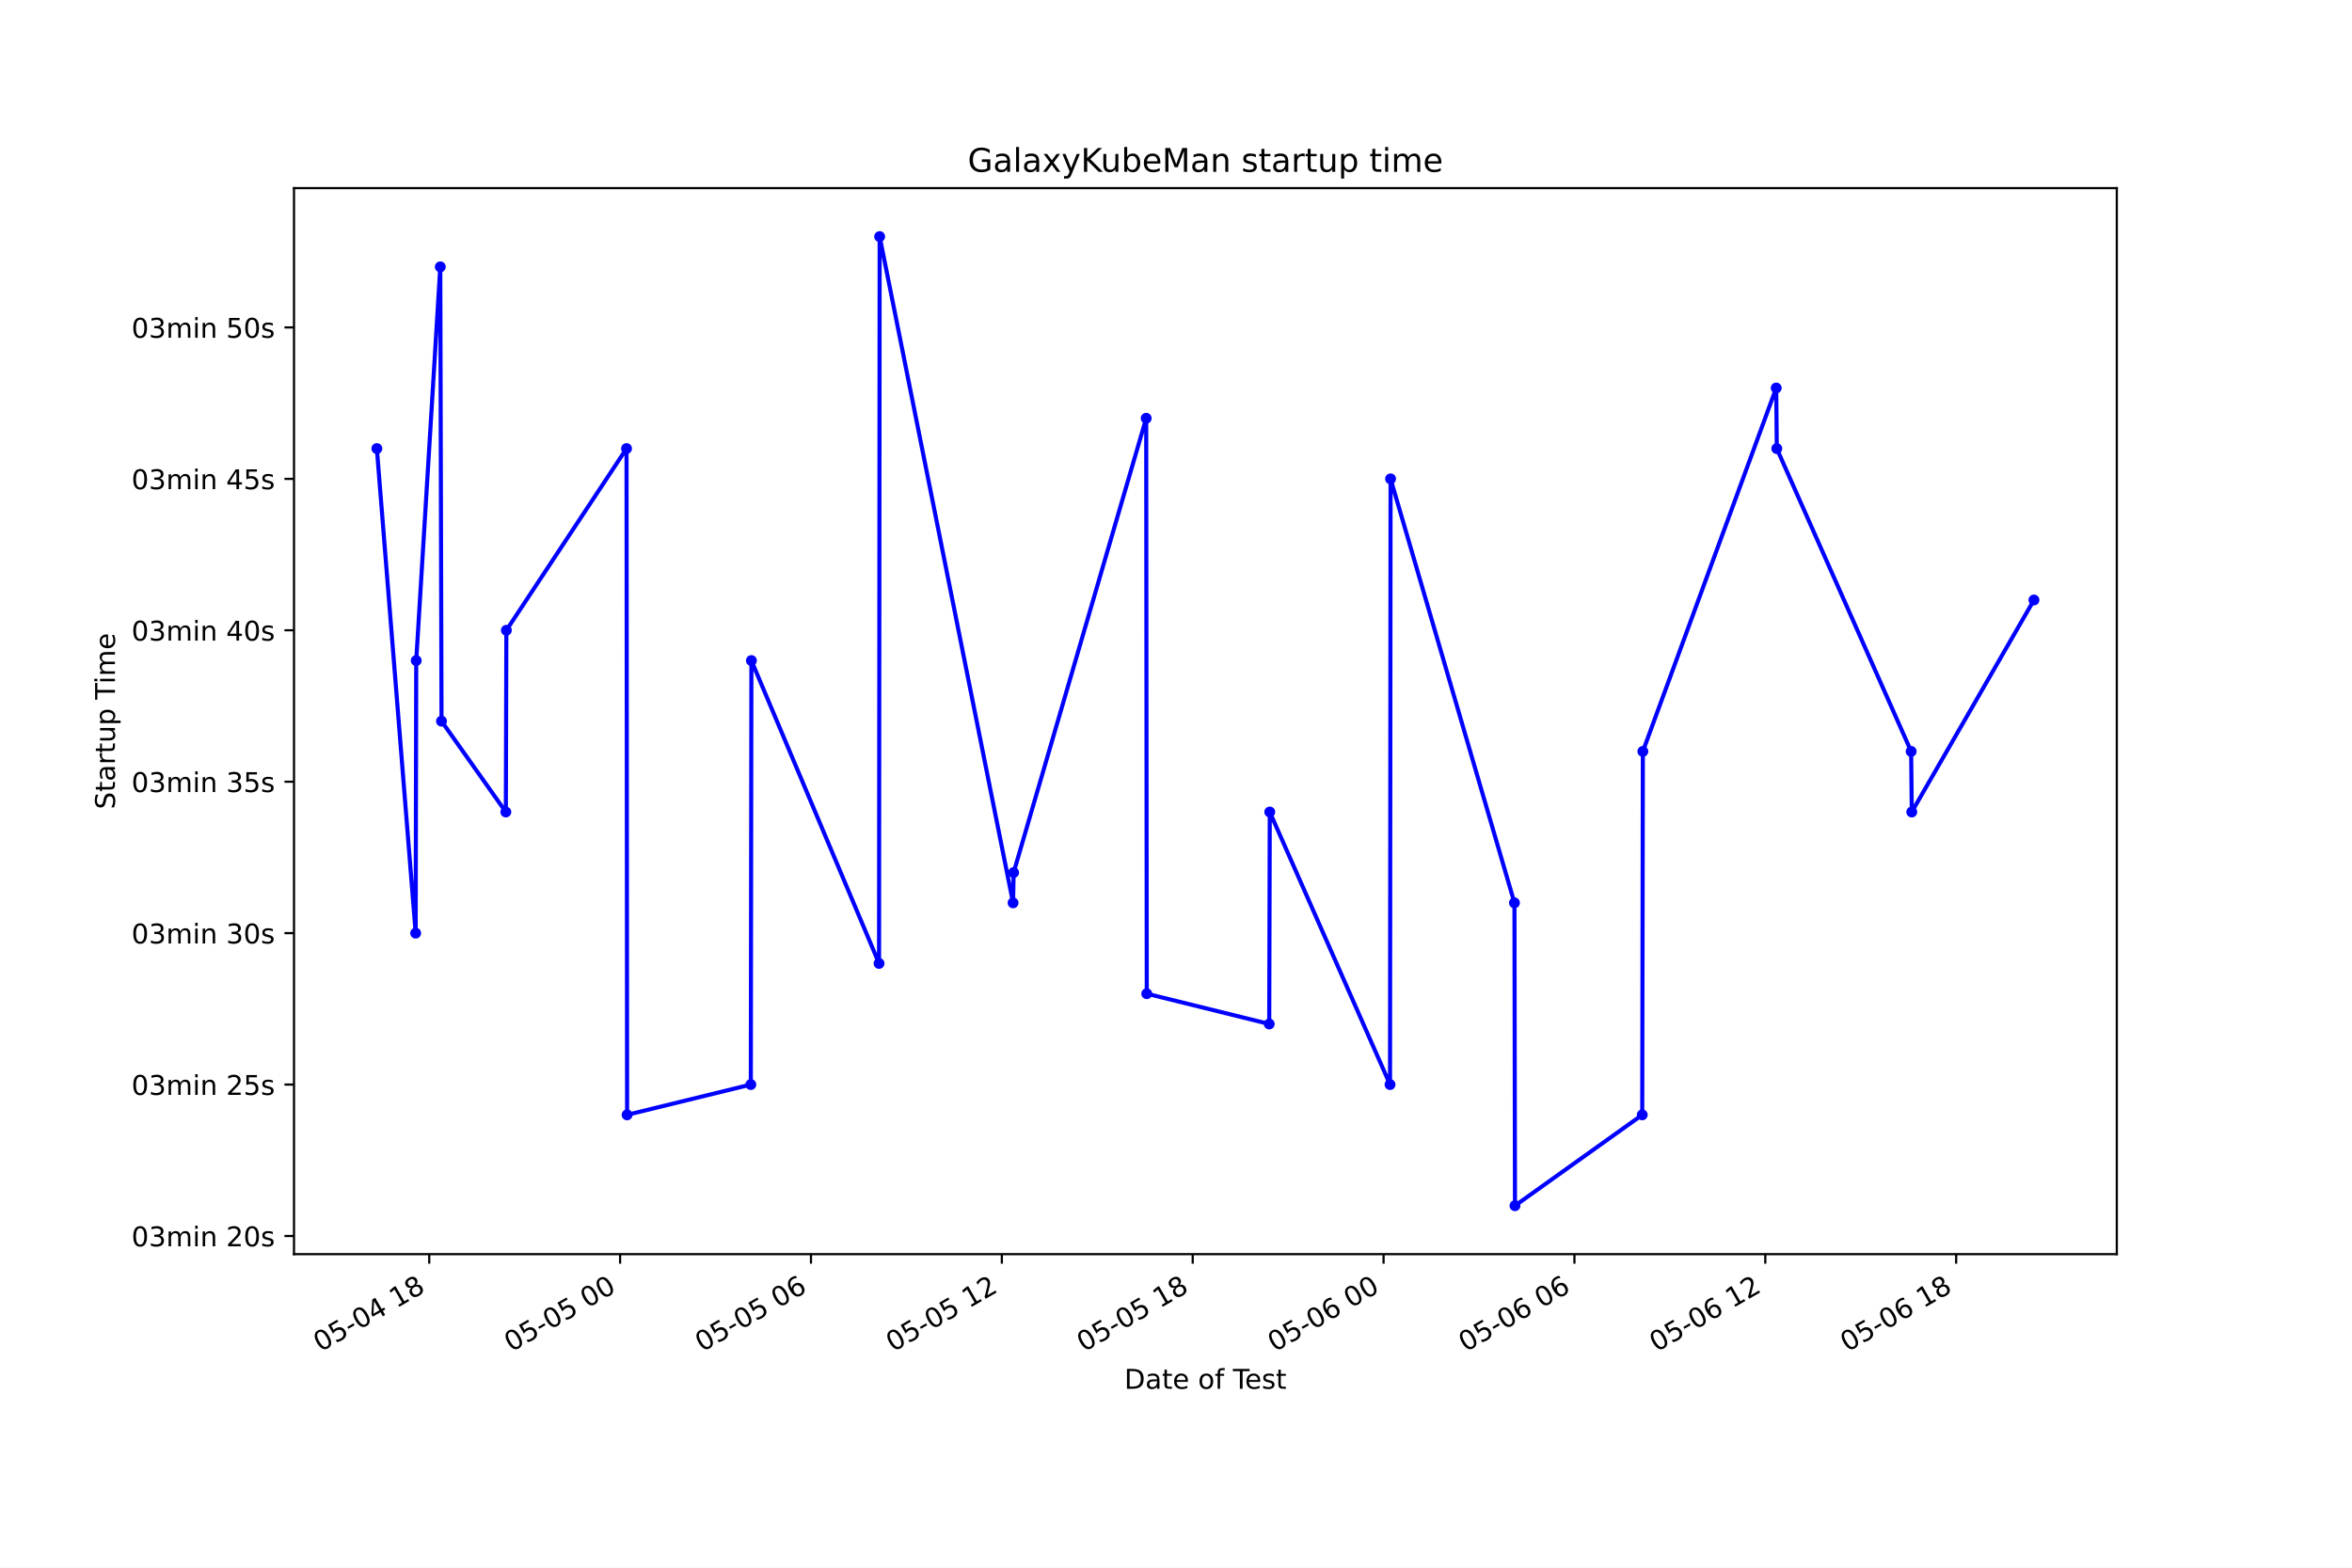
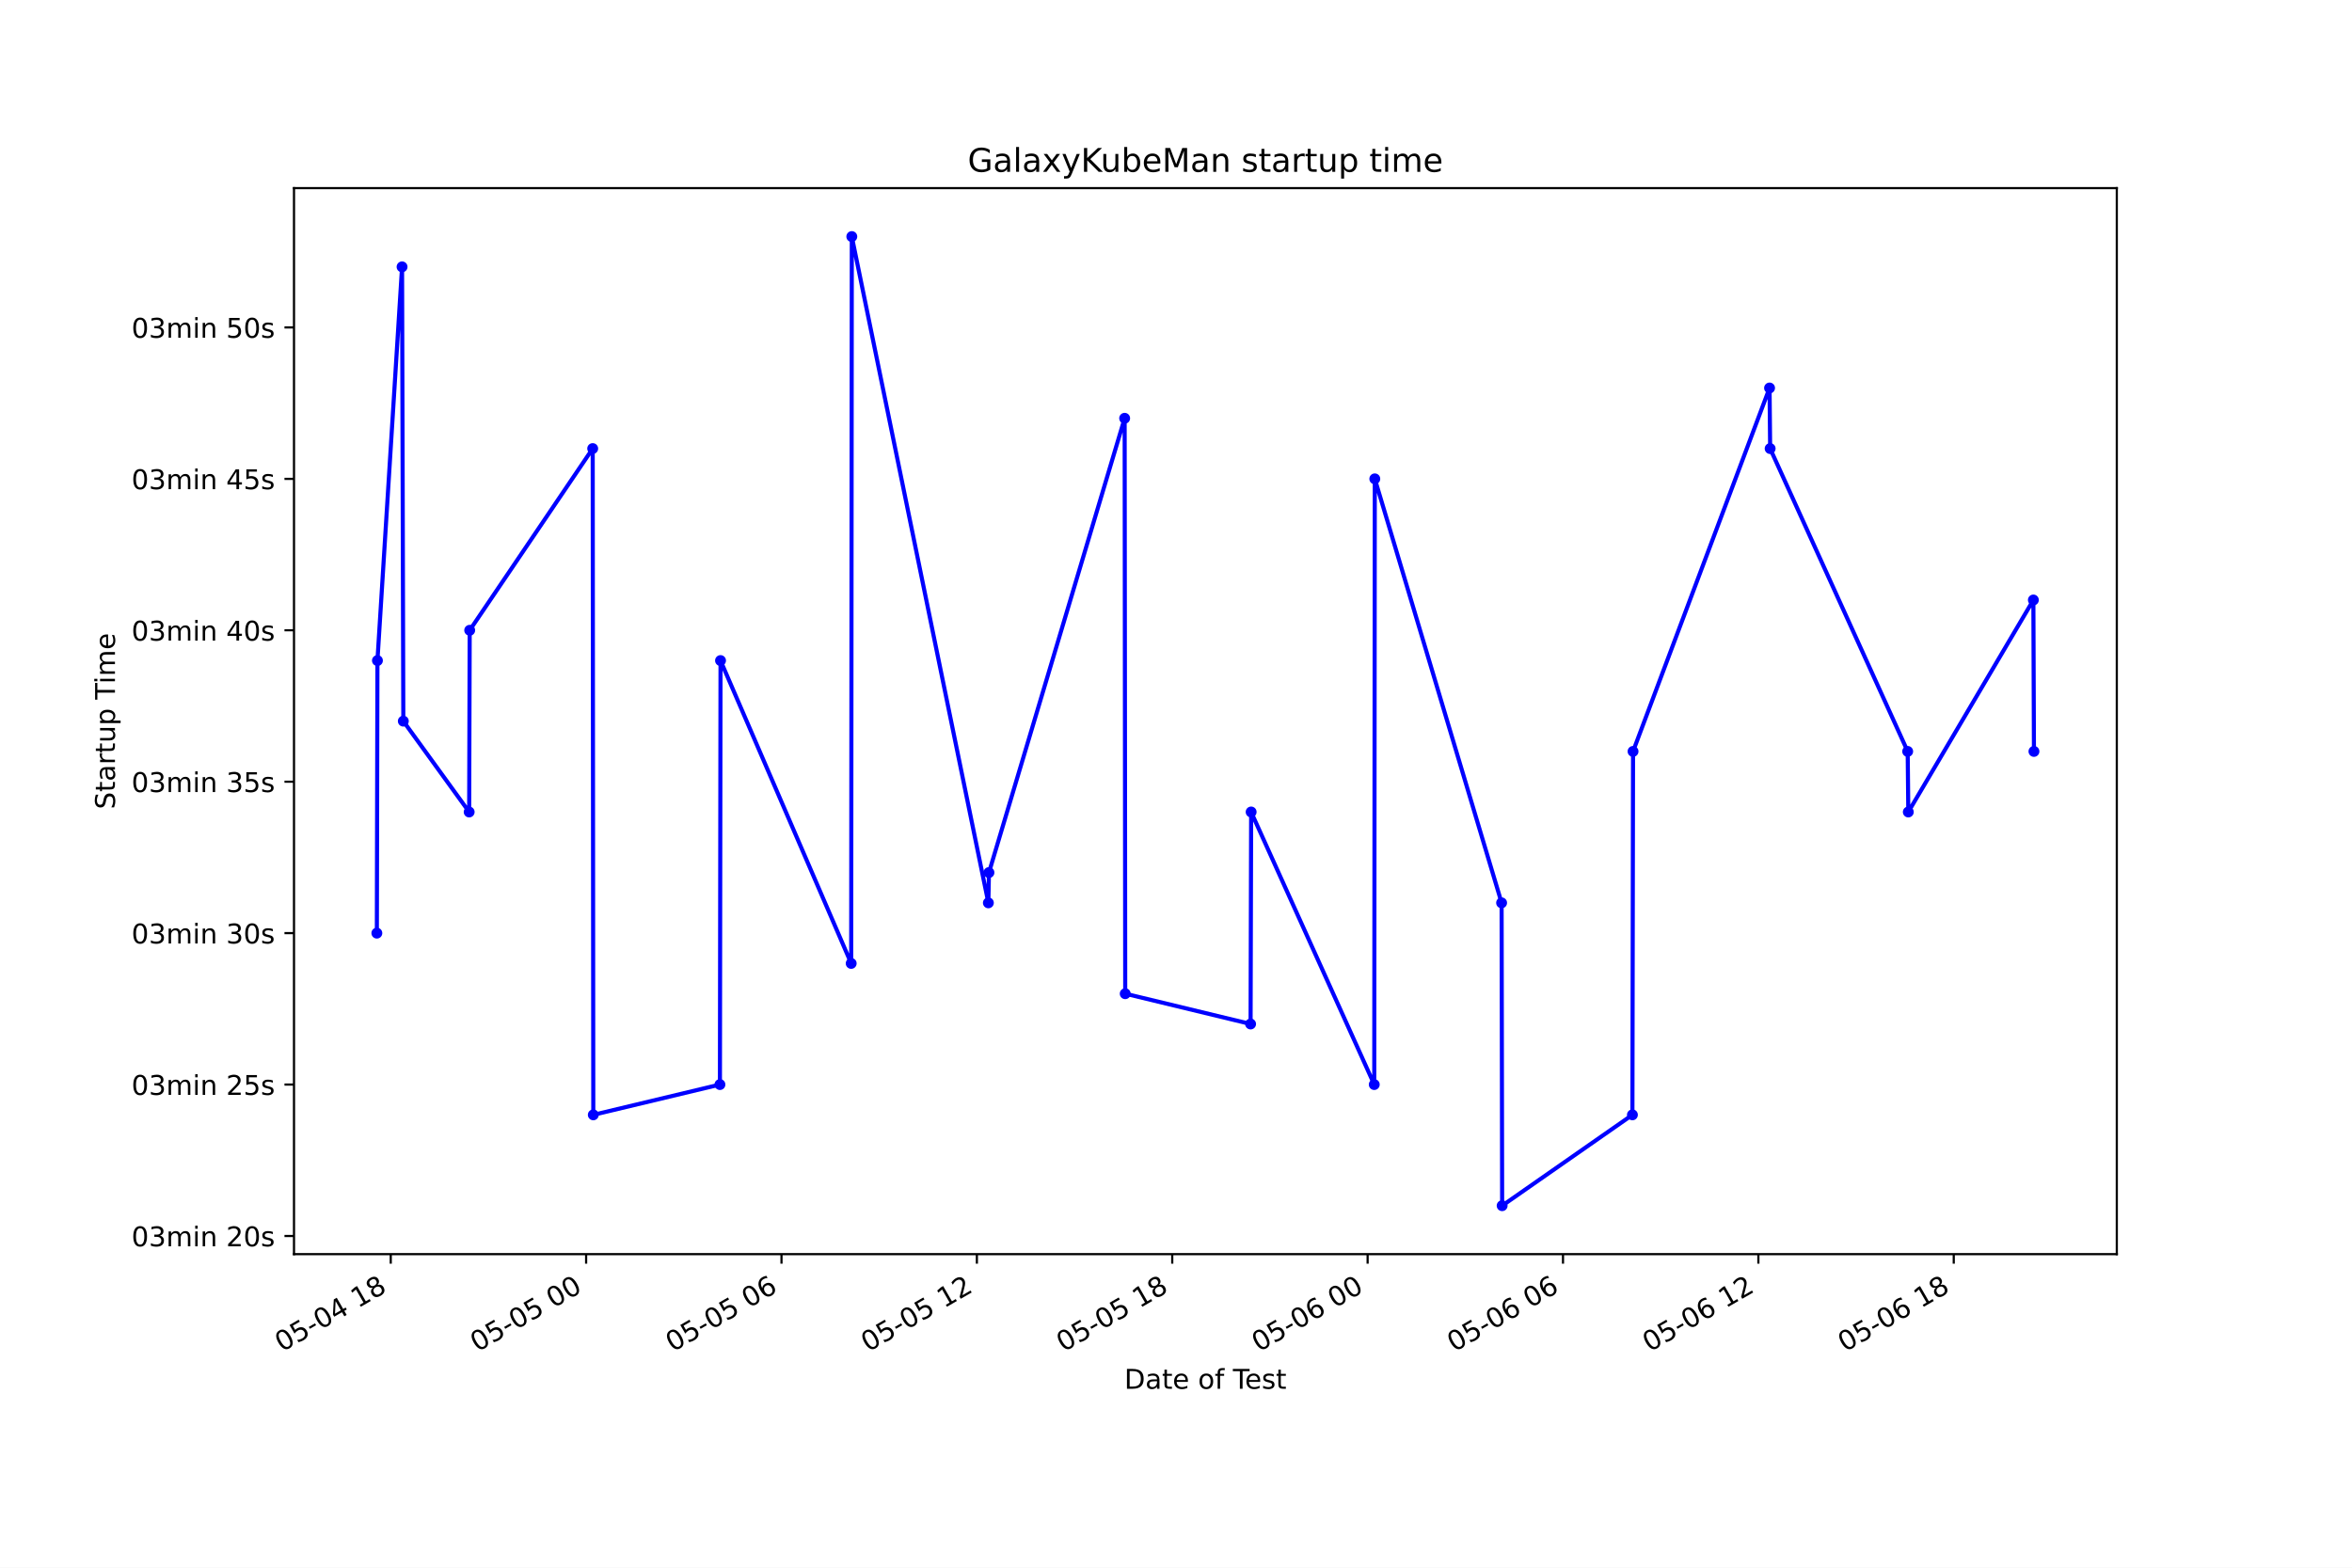
<svg xmlns="http://www.w3.org/2000/svg" xmlns:xlink="http://www.w3.org/1999/xlink" height="576pt" version="1.1" viewBox="0 0 864 576" width="864pt">
  <defs>
    <style type="text/css">*{stroke-linecap:butt;stroke-linejoin:round;}</style>
  </defs>
  <g id="figure_1">
    <g id="patch_1">
      <path d="M 0 576  L 864 576  L 864 0  L 0 0  z " style="fill:#ffffff;" />
    </g>
    <g id="axes_1">
      <g id="patch_2">
        <path d="M 108 460.8  L 777.6 460.8  L 777.6 69.12  L 108 69.12  z " style="fill:#ffffff;" />
      </g>
      <g id="matplotlib.axis_1">
        <g id="xtick_1">
          <g id="line2d_1">
            <defs>
-               <path d="M 0 0  L 0 3.5  " id="m83f33ffd95" style="stroke:#000000;stroke-width:0.8;" />
+               <path d="M 0 0  L 0 3.5  " id="m114a73ba27" style="stroke:#000000;stroke-width:0.8;" />
            </defs>
            <g>
-               <use style="stroke:#000000;stroke-width:0.8;" x="157.679" xlink:href="#m83f33ffd95" y="460.8" />
+               <use style="stroke:#000000;stroke-width:0.8;" x="143.54" xlink:href="#m114a73ba27" y="460.8" />
            </g>
          </g>
          <g id="text_1">
-             <g transform="translate(117.7015 496.8609)rotate(-30)scale(0.1 -0.1)">
+             <g transform="translate(103.5629 496.8609)rotate(-30)scale(0.1 -0.1)">
              <defs>
                <path d="M 2034 4250  Q 1547 4250 1301 3770  Q 1056 3291 1056 2328  Q 1056 1369 1301 889  Q 1547 409 2034 409  Q 2525 409 2770 889  Q 3016 1369 3016 2328  Q 3016 3291 2770 3770  Q 2525 4250 2034 4250  z M 2034 4750  Q 2819 4750 3233 4129  Q 3647 3509 3647 2328  Q 3647 1150 3233 529  Q 2819 -91 2034 -91  Q 1250 -91 836 529  Q 422 1150 422 2328  Q 422 3509 836 4129  Q 1250 4750 2034 4750  z " id="DejaVuSans-30" transform="scale(0.015625)" />
                <path d="M 691 4666  L 3169 4666  L 3169 4134  L 1269 4134  L 1269 2991  Q 1406 3038 1543 3061  Q 1681 3084 1819 3084  Q 2600 3084 3056 2656  Q 3513 2228 3513 1497  Q 3513 744 3044 326  Q 2575 -91 1722 -91  Q 1428 -91 1123 -41  Q 819 9 494 109  L 494 744  Q 775 591 1075 516  Q 1375 441 1709 441  Q 2250 441 2565 725  Q 2881 1009 2881 1497  Q 2881 1984 2565 2268  Q 2250 2553 1709 2553  Q 1456 2553 1204 2497  Q 953 2441 691 2322  L 691 4666  z " id="DejaVuSans-35" transform="scale(0.015625)" />
                <path d="M 313 2009  L 1997 2009  L 1997 1497  L 313 1497  L 313 2009  z " id="DejaVuSans-2d" transform="scale(0.015625)" />
                <path d="M 2419 4116  L 825 1625  L 2419 1625  L 2419 4116  z M 2253 4666  L 3047 4666  L 3047 1625  L 3713 1625  L 3713 1100  L 3047 1100  L 3047 0  L 2419 0  L 2419 1100  L 313 1100  L 313 1709  L 2253 4666  z " id="DejaVuSans-34" transform="scale(0.015625)" />
                <path id="DejaVuSans-20" transform="scale(0.015625)" />
                <path d="M 794 531  L 1825 531  L 1825 4091  L 703 3866  L 703 4441  L 1819 4666  L 2450 4666  L 2450 531  L 3481 531  L 3481 0  L 794 0  L 794 531  z " id="DejaVuSans-31" transform="scale(0.015625)" />
                <path d="M 2034 2216  Q 1584 2216 1326 1975  Q 1069 1734 1069 1313  Q 1069 891 1326 650  Q 1584 409 2034 409  Q 2484 409 2743 651  Q 3003 894 3003 1313  Q 3003 1734 2745 1975  Q 2488 2216 2034 2216  z M 1403 2484  Q 997 2584 770 2862  Q 544 3141 544 3541  Q 544 4100 942 4425  Q 1341 4750 2034 4750  Q 2731 4750 3128 4425  Q 3525 4100 3525 3541  Q 3525 3141 3298 2862  Q 3072 2584 2669 2484  Q 3125 2378 3379 2068  Q 3634 1759 3634 1313  Q 3634 634 3220 271  Q 2806 -91 2034 -91  Q 1263 -91 848 271  Q 434 634 434 1313  Q 434 1759 690 2068  Q 947 2378 1403 2484  z M 1172 3481  Q 1172 3119 1398 2916  Q 1625 2713 2034 2713  Q 2441 2713 2670 2916  Q 2900 3119 2900 3481  Q 2900 3844 2670 4047  Q 2441 4250 2034 4250  Q 1625 4250 1398 4047  Q 1172 3844 1172 3481  z " id="DejaVuSans-38" transform="scale(0.015625)" />
              </defs>
              <use xlink:href="#DejaVuSans-30" />
              <use x="63.623" xlink:href="#DejaVuSans-35" />
              <use x="127.246" xlink:href="#DejaVuSans-2d" />
              <use x="163.33" xlink:href="#DejaVuSans-30" />
              <use x="226.953" xlink:href="#DejaVuSans-34" />
              <use x="290.576" xlink:href="#DejaVuSans-20" />
              <use x="322.363" xlink:href="#DejaVuSans-31" />
              <use x="385.986" xlink:href="#DejaVuSans-38" />
            </g>
          </g>
        </g>
        <g id="xtick_2">
          <g id="line2d_2">
            <g>
-               <use style="stroke:#000000;stroke-width:0.8;" x="227.792" xlink:href="#m83f33ffd95" y="460.8" />
+               <use style="stroke:#000000;stroke-width:0.8;" x="215.311" xlink:href="#m114a73ba27" y="460.8" />
            </g>
          </g>
          <g id="text_2">
-             <g transform="translate(187.8153 496.8609)rotate(-30)scale(0.1 -0.1)">
+             <g transform="translate(175.3334 496.8609)rotate(-30)scale(0.1 -0.1)">
              <use xlink:href="#DejaVuSans-30" />
              <use x="63.623" xlink:href="#DejaVuSans-35" />
              <use x="127.246" xlink:href="#DejaVuSans-2d" />
              <use x="163.33" xlink:href="#DejaVuSans-30" />
              <use x="226.953" xlink:href="#DejaVuSans-35" />
              <use x="290.576" xlink:href="#DejaVuSans-20" />
              <use x="322.363" xlink:href="#DejaVuSans-30" />
              <use x="385.986" xlink:href="#DejaVuSans-30" />
            </g>
          </g>
        </g>
        <g id="xtick_3">
          <g id="line2d_3">
            <g>
-               <use style="stroke:#000000;stroke-width:0.8;" x="297.906" xlink:href="#m83f33ffd95" y="460.8" />
+               <use style="stroke:#000000;stroke-width:0.8;" x="287.081" xlink:href="#m114a73ba27" y="460.8" />
            </g>
          </g>
          <g id="text_3">
-             <g transform="translate(257.9291 496.8609)rotate(-30)scale(0.1 -0.1)">
+             <g transform="translate(247.104 496.8609)rotate(-30)scale(0.1 -0.1)">
              <defs>
                <path d="M 2113 2584  Q 1688 2584 1439 2293  Q 1191 2003 1191 1497  Q 1191 994 1439 701  Q 1688 409 2113 409  Q 2538 409 2786 701  Q 3034 994 3034 1497  Q 3034 2003 2786 2293  Q 2538 2584 2113 2584  z M 3366 4563  L 3366 3988  Q 3128 4100 2886 4159  Q 2644 4219 2406 4219  Q 1781 4219 1451 3797  Q 1122 3375 1075 2522  Q 1259 2794 1537 2939  Q 1816 3084 2150 3084  Q 2853 3084 3261 2657  Q 3669 2231 3669 1497  Q 3669 778 3244 343  Q 2819 -91 2113 -91  Q 1303 -91 875 529  Q 447 1150 447 2328  Q 447 3434 972 4092  Q 1497 4750 2381 4750  Q 2619 4750 2861 4703  Q 3103 4656 3366 4563  z " id="DejaVuSans-36" transform="scale(0.015625)" />
              </defs>
              <use xlink:href="#DejaVuSans-30" />
              <use x="63.623" xlink:href="#DejaVuSans-35" />
              <use x="127.246" xlink:href="#DejaVuSans-2d" />
              <use x="163.33" xlink:href="#DejaVuSans-30" />
              <use x="226.953" xlink:href="#DejaVuSans-35" />
              <use x="290.576" xlink:href="#DejaVuSans-20" />
              <use x="322.363" xlink:href="#DejaVuSans-30" />
              <use x="385.986" xlink:href="#DejaVuSans-36" />
            </g>
          </g>
        </g>
        <g id="xtick_4">
          <g id="line2d_4">
            <g>
-               <use style="stroke:#000000;stroke-width:0.8;" x="368.02" xlink:href="#m83f33ffd95" y="460.8" />
+               <use style="stroke:#000000;stroke-width:0.8;" x="358.852" xlink:href="#m114a73ba27" y="460.8" />
            </g>
          </g>
          <g id="text_4">
-             <g transform="translate(328.0429 496.8609)rotate(-30)scale(0.1 -0.1)">
+             <g transform="translate(318.8746 496.8609)rotate(-30)scale(0.1 -0.1)">
              <defs>
                <path d="M 1228 531  L 3431 531  L 3431 0  L 469 0  L 469 531  Q 828 903 1448 1529  Q 2069 2156 2228 2338  Q 2531 2678 2651 2914  Q 2772 3150 2772 3378  Q 2772 3750 2511 3984  Q 2250 4219 1831 4219  Q 1534 4219 1204 4116  Q 875 4013 500 3803  L 500 4441  Q 881 4594 1212 4672  Q 1544 4750 1819 4750  Q 2544 4750 2975 4387  Q 3406 4025 3406 3419  Q 3406 3131 3298 2873  Q 3191 2616 2906 2266  Q 2828 2175 2409 1742  Q 1991 1309 1228 531  z " id="DejaVuSans-32" transform="scale(0.015625)" />
              </defs>
              <use xlink:href="#DejaVuSans-30" />
              <use x="63.623" xlink:href="#DejaVuSans-35" />
              <use x="127.246" xlink:href="#DejaVuSans-2d" />
              <use x="163.33" xlink:href="#DejaVuSans-30" />
              <use x="226.953" xlink:href="#DejaVuSans-35" />
              <use x="290.576" xlink:href="#DejaVuSans-20" />
              <use x="322.363" xlink:href="#DejaVuSans-31" />
              <use x="385.986" xlink:href="#DejaVuSans-32" />
            </g>
          </g>
        </g>
        <g id="xtick_5">
          <g id="line2d_5">
            <g>
-               <use style="stroke:#000000;stroke-width:0.8;" x="438.134" xlink:href="#m83f33ffd95" y="460.8" />
+               <use style="stroke:#000000;stroke-width:0.8;" x="430.622" xlink:href="#m114a73ba27" y="460.8" />
            </g>
          </g>
          <g id="text_5">
-             <g transform="translate(398.1567 496.8609)rotate(-30)scale(0.1 -0.1)">
+             <g transform="translate(390.6451 496.8609)rotate(-30)scale(0.1 -0.1)">
              <use xlink:href="#DejaVuSans-30" />
              <use x="63.623" xlink:href="#DejaVuSans-35" />
              <use x="127.246" xlink:href="#DejaVuSans-2d" />
              <use x="163.33" xlink:href="#DejaVuSans-30" />
              <use x="226.953" xlink:href="#DejaVuSans-35" />
              <use x="290.576" xlink:href="#DejaVuSans-20" />
              <use x="322.363" xlink:href="#DejaVuSans-31" />
              <use x="385.986" xlink:href="#DejaVuSans-38" />
            </g>
          </g>
        </g>
        <g id="xtick_6">
          <g id="line2d_6">
            <g>
-               <use style="stroke:#000000;stroke-width:0.8;" x="508.248" xlink:href="#m83f33ffd95" y="460.8" />
+               <use style="stroke:#000000;stroke-width:0.8;" x="502.393" xlink:href="#m114a73ba27" y="460.8" />
            </g>
          </g>
          <g id="text_6">
-             <g transform="translate(468.2705 496.8609)rotate(-30)scale(0.1 -0.1)">
+             <g transform="translate(462.4157 496.8609)rotate(-30)scale(0.1 -0.1)">
              <use xlink:href="#DejaVuSans-30" />
              <use x="63.623" xlink:href="#DejaVuSans-35" />
              <use x="127.246" xlink:href="#DejaVuSans-2d" />
              <use x="163.33" xlink:href="#DejaVuSans-30" />
              <use x="226.953" xlink:href="#DejaVuSans-36" />
              <use x="290.576" xlink:href="#DejaVuSans-20" />
              <use x="322.363" xlink:href="#DejaVuSans-30" />
              <use x="385.986" xlink:href="#DejaVuSans-30" />
            </g>
          </g>
        </g>
        <g id="xtick_7">
          <g id="line2d_7">
            <g>
-               <use style="stroke:#000000;stroke-width:0.8;" x="578.361" xlink:href="#m83f33ffd95" y="460.8" />
+               <use style="stroke:#000000;stroke-width:0.8;" x="574.163" xlink:href="#m114a73ba27" y="460.8" />
            </g>
          </g>
          <g id="text_7">
-             <g transform="translate(538.3843 496.8609)rotate(-30)scale(0.1 -0.1)">
+             <g transform="translate(534.1862 496.8609)rotate(-30)scale(0.1 -0.1)">
              <use xlink:href="#DejaVuSans-30" />
              <use x="63.623" xlink:href="#DejaVuSans-35" />
              <use x="127.246" xlink:href="#DejaVuSans-2d" />
              <use x="163.33" xlink:href="#DejaVuSans-30" />
              <use x="226.953" xlink:href="#DejaVuSans-36" />
              <use x="290.576" xlink:href="#DejaVuSans-20" />
              <use x="322.363" xlink:href="#DejaVuSans-30" />
              <use x="385.986" xlink:href="#DejaVuSans-36" />
            </g>
          </g>
        </g>
        <g id="xtick_8">
          <g id="line2d_8">
            <g>
-               <use style="stroke:#000000;stroke-width:0.8;" x="648.475" xlink:href="#m83f33ffd95" y="460.8" />
+               <use style="stroke:#000000;stroke-width:0.8;" x="645.934" xlink:href="#m114a73ba27" y="460.8" />
            </g>
          </g>
          <g id="text_8">
-             <g transform="translate(608.4981 496.8609)rotate(-30)scale(0.1 -0.1)">
+             <g transform="translate(605.9568 496.8609)rotate(-30)scale(0.1 -0.1)">
              <use xlink:href="#DejaVuSans-30" />
              <use x="63.623" xlink:href="#DejaVuSans-35" />
              <use x="127.246" xlink:href="#DejaVuSans-2d" />
              <use x="163.33" xlink:href="#DejaVuSans-30" />
              <use x="226.953" xlink:href="#DejaVuSans-36" />
              <use x="290.576" xlink:href="#DejaVuSans-20" />
              <use x="322.363" xlink:href="#DejaVuSans-31" />
              <use x="385.986" xlink:href="#DejaVuSans-32" />
            </g>
          </g>
        </g>
        <g id="xtick_9">
          <g id="line2d_9">
            <g>
-               <use style="stroke:#000000;stroke-width:0.8;" x="718.589" xlink:href="#m83f33ffd95" y="460.8" />
+               <use style="stroke:#000000;stroke-width:0.8;" x="717.704" xlink:href="#m114a73ba27" y="460.8" />
            </g>
          </g>
          <g id="text_9">
-             <g transform="translate(678.6119 496.8609)rotate(-30)scale(0.1 -0.1)">
+             <g transform="translate(677.7273 496.8609)rotate(-30)scale(0.1 -0.1)">
              <use xlink:href="#DejaVuSans-30" />
              <use x="63.623" xlink:href="#DejaVuSans-35" />
              <use x="127.246" xlink:href="#DejaVuSans-2d" />
              <use x="163.33" xlink:href="#DejaVuSans-30" />
              <use x="226.953" xlink:href="#DejaVuSans-36" />
              <use x="290.576" xlink:href="#DejaVuSans-20" />
              <use x="322.363" xlink:href="#DejaVuSans-31" />
              <use x="385.986" xlink:href="#DejaVuSans-38" />
            </g>
          </g>
        </g>
        <g id="text_10">
          <g transform="translate(413.0063 510.2604)scale(0.1 -0.1)">
            <defs>
              <path d="M 1259 4147  L 1259 519  L 2022 519  Q 2988 519 3436 956  Q 3884 1394 3884 2338  Q 3884 3275 3436 3711  Q 2988 4147 2022 4147  L 1259 4147  z M 628 4666  L 1925 4666  Q 3281 4666 3915 4102  Q 4550 3538 4550 2338  Q 4550 1131 3912 565  Q 3275 0 1925 0  L 628 0  L 628 4666  z " id="DejaVuSans-44" transform="scale(0.015625)" />
              <path d="M 2194 1759  Q 1497 1759 1228 1600  Q 959 1441 959 1056  Q 959 750 1161 570  Q 1363 391 1709 391  Q 2188 391 2477 730  Q 2766 1069 2766 1631  L 2766 1759  L 2194 1759  z M 3341 1997  L 3341 0  L 2766 0  L 2766 531  Q 2569 213 2275 61  Q 1981 -91 1556 -91  Q 1019 -91 701 211  Q 384 513 384 1019  Q 384 1609 779 1909  Q 1175 2209 1959 2209  L 2766 2209  L 2766 2266  Q 2766 2663 2505 2880  Q 2244 3097 1772 3097  Q 1472 3097 1187 3025  Q 903 2953 641 2809  L 641 3341  Q 956 3463 1253 3523  Q 1550 3584 1831 3584  Q 2591 3584 2966 3190  Q 3341 2797 3341 1997  z " id="DejaVuSans-61" transform="scale(0.015625)" />
              <path d="M 1172 4494  L 1172 3500  L 2356 3500  L 2356 3053  L 1172 3053  L 1172 1153  Q 1172 725 1289 603  Q 1406 481 1766 481  L 2356 481  L 2356 0  L 1766 0  Q 1100 0 847 248  Q 594 497 594 1153  L 594 3053  L 172 3053  L 172 3500  L 594 3500  L 594 4494  L 1172 4494  z " id="DejaVuSans-74" transform="scale(0.015625)" />
              <path d="M 3597 1894  L 3597 1613  L 953 1613  Q 991 1019 1311 708  Q 1631 397 2203 397  Q 2534 397 2845 478  Q 3156 559 3463 722  L 3463 178  Q 3153 47 2828 -22  Q 2503 -91 2169 -91  Q 1331 -91 842 396  Q 353 884 353 1716  Q 353 2575 817 3079  Q 1281 3584 2069 3584  Q 2775 3584 3186 3129  Q 3597 2675 3597 1894  z M 3022 2063  Q 3016 2534 2758 2815  Q 2500 3097 2075 3097  Q 1594 3097 1305 2825  Q 1016 2553 972 2059  L 3022 2063  z " id="DejaVuSans-65" transform="scale(0.015625)" />
              <path d="M 1959 3097  Q 1497 3097 1228 2736  Q 959 2375 959 1747  Q 959 1119 1226 758  Q 1494 397 1959 397  Q 2419 397 2687 759  Q 2956 1122 2956 1747  Q 2956 2369 2687 2733  Q 2419 3097 1959 3097  z M 1959 3584  Q 2709 3584 3137 3096  Q 3566 2609 3566 1747  Q 3566 888 3137 398  Q 2709 -91 1959 -91  Q 1206 -91 779 398  Q 353 888 353 1747  Q 353 2609 779 3096  Q 1206 3584 1959 3584  z " id="DejaVuSans-6f" transform="scale(0.015625)" />
              <path d="M 2375 4863  L 2375 4384  L 1825 4384  Q 1516 4384 1395 4259  Q 1275 4134 1275 3809  L 1275 3500  L 2222 3500  L 2222 3053  L 1275 3053  L 1275 0  L 697 0  L 697 3053  L 147 3053  L 147 3500  L 697 3500  L 697 3744  Q 697 4328 969 4595  Q 1241 4863 1831 4863  L 2375 4863  z " id="DejaVuSans-66" transform="scale(0.015625)" />
              <path d="M -19 4666  L 3928 4666  L 3928 4134  L 2272 4134  L 2272 0  L 1638 0  L 1638 4134  L -19 4134  L -19 4666  z " id="DejaVuSans-54" transform="scale(0.015625)" />
              <path d="M 2834 3397  L 2834 2853  Q 2591 2978 2328 3040  Q 2066 3103 1784 3103  Q 1356 3103 1142 2972  Q 928 2841 928 2578  Q 928 2378 1081 2264  Q 1234 2150 1697 2047  L 1894 2003  Q 2506 1872 2764 1633  Q 3022 1394 3022 966  Q 3022 478 2636 193  Q 2250 -91 1575 -91  Q 1294 -91 989 -36  Q 684 19 347 128  L 347 722  Q 666 556 975 473  Q 1284 391 1588 391  Q 1994 391 2212 530  Q 2431 669 2431 922  Q 2431 1156 2273 1281  Q 2116 1406 1581 1522  L 1381 1569  Q 847 1681 609 1914  Q 372 2147 372 2553  Q 372 3047 722 3315  Q 1072 3584 1716 3584  Q 2034 3584 2315 3537  Q 2597 3491 2834 3397  z " id="DejaVuSans-73" transform="scale(0.015625)" />
            </defs>
            <use xlink:href="#DejaVuSans-44" />
            <use x="77.002" xlink:href="#DejaVuSans-61" />
            <use x="138.281" xlink:href="#DejaVuSans-74" />
            <use x="177.49" xlink:href="#DejaVuSans-65" />
            <use x="239.014" xlink:href="#DejaVuSans-20" />
            <use x="270.801" xlink:href="#DejaVuSans-6f" />
            <use x="331.982" xlink:href="#DejaVuSans-66" />
            <use x="367.188" xlink:href="#DejaVuSans-20" />
            <use x="398.975" xlink:href="#DejaVuSans-54" />
            <use x="443.059" xlink:href="#DejaVuSans-65" />
            <use x="504.582" xlink:href="#DejaVuSans-73" />
            <use x="556.682" xlink:href="#DejaVuSans-74" />
          </g>
        </g>
      </g>
      <g id="matplotlib.axis_2">
        <g id="ytick_1">
          <g id="line2d_10">
            <defs>
-               <path d="M 0 0  L -3.5 0  " id="mc89cf1fd31" style="stroke:#000000;stroke-width:0.8;" />
+               <path d="M 0 0  L -3.5 0  " id="me68899d112" style="stroke:#000000;stroke-width:0.8;" />
            </defs>
            <g>
-               <use style="stroke:#000000;stroke-width:0.8;" x="108" xlink:href="#mc89cf1fd31" y="454.124" />
+               <use style="stroke:#000000;stroke-width:0.8;" x="108" xlink:href="#me68899d112" y="454.124" />
            </g>
          </g>
          <g id="text_11">
            <g transform="translate(48.30625 457.9229)scale(0.1 -0.1)">
              <defs>
                <path d="M 2597 2516  Q 3050 2419 3304 2112  Q 3559 1806 3559 1356  Q 3559 666 3084 287  Q 2609 -91 1734 -91  Q 1441 -91 1130 -33  Q 819 25 488 141  L 488 750  Q 750 597 1062 519  Q 1375 441 1716 441  Q 2309 441 2620 675  Q 2931 909 2931 1356  Q 2931 1769 2642 2001  Q 2353 2234 1838 2234  L 1294 2234  L 1294 2753  L 1863 2753  Q 2328 2753 2575 2939  Q 2822 3125 2822 3475  Q 2822 3834 2567 4026  Q 2313 4219 1838 4219  Q 1578 4219 1281 4162  Q 984 4106 628 3988  L 628 4550  Q 988 4650 1302 4700  Q 1616 4750 1894 4750  Q 2613 4750 3031 4423  Q 3450 4097 3450 3541  Q 3450 3153 3228 2886  Q 3006 2619 2597 2516  z " id="DejaVuSans-33" transform="scale(0.015625)" />
                <path d="M 3328 2828  Q 3544 3216 3844 3400  Q 4144 3584 4550 3584  Q 5097 3584 5394 3201  Q 5691 2819 5691 2113  L 5691 0  L 5113 0  L 5113 2094  Q 5113 2597 4934 2840  Q 4756 3084 4391 3084  Q 3944 3084 3684 2787  Q 3425 2491 3425 1978  L 3425 0  L 2847 0  L 2847 2094  Q 2847 2600 2669 2842  Q 2491 3084 2119 3084  Q 1678 3084 1418 2786  Q 1159 2488 1159 1978  L 1159 0  L 581 0  L 581 3500  L 1159 3500  L 1159 2956  Q 1356 3278 1631 3431  Q 1906 3584 2284 3584  Q 2666 3584 2933 3390  Q 3200 3197 3328 2828  z " id="DejaVuSans-6d" transform="scale(0.015625)" />
                <path d="M 603 3500  L 1178 3500  L 1178 0  L 603 0  L 603 3500  z M 603 4863  L 1178 4863  L 1178 4134  L 603 4134  L 603 4863  z " id="DejaVuSans-69" transform="scale(0.015625)" />
                <path d="M 3513 2113  L 3513 0  L 2938 0  L 2938 2094  Q 2938 2591 2744 2837  Q 2550 3084 2163 3084  Q 1697 3084 1428 2787  Q 1159 2491 1159 1978  L 1159 0  L 581 0  L 581 3500  L 1159 3500  L 1159 2956  Q 1366 3272 1645 3428  Q 1925 3584 2291 3584  Q 2894 3584 3203 3211  Q 3513 2838 3513 2113  z " id="DejaVuSans-6e" transform="scale(0.015625)" />
              </defs>
              <use xlink:href="#DejaVuSans-30" />
              <use x="63.623" xlink:href="#DejaVuSans-33" />
              <use x="127.246" xlink:href="#DejaVuSans-6d" />
              <use x="224.658" xlink:href="#DejaVuSans-69" />
              <use x="252.441" xlink:href="#DejaVuSans-6e" />
              <use x="315.82" xlink:href="#DejaVuSans-20" />
              <use x="347.607" xlink:href="#DejaVuSans-32" />
              <use x="411.23" xlink:href="#DejaVuSans-30" />
              <use x="474.854" xlink:href="#DejaVuSans-73" />
            </g>
          </g>
        </g>
        <g id="ytick_2">
          <g id="line2d_11">
            <g>
-               <use style="stroke:#000000;stroke-width:0.8;" x="108" xlink:href="#mc89cf1fd31" y="398.487" />
+               <use style="stroke:#000000;stroke-width:0.8;" x="108" xlink:href="#me68899d112" y="398.487" />
            </g>
          </g>
          <g id="text_12">
            <g transform="translate(48.30625 402.2865)scale(0.1 -0.1)">
              <use xlink:href="#DejaVuSans-30" />
              <use x="63.623" xlink:href="#DejaVuSans-33" />
              <use x="127.246" xlink:href="#DejaVuSans-6d" />
              <use x="224.658" xlink:href="#DejaVuSans-69" />
              <use x="252.441" xlink:href="#DejaVuSans-6e" />
              <use x="315.82" xlink:href="#DejaVuSans-20" />
              <use x="347.607" xlink:href="#DejaVuSans-32" />
              <use x="411.23" xlink:href="#DejaVuSans-35" />
              <use x="474.854" xlink:href="#DejaVuSans-73" />
            </g>
          </g>
        </g>
        <g id="ytick_3">
          <g id="line2d_12">
            <g>
-               <use style="stroke:#000000;stroke-width:0.8;" x="108" xlink:href="#mc89cf1fd31" y="342.851" />
+               <use style="stroke:#000000;stroke-width:0.8;" x="108" xlink:href="#me68899d112" y="342.851" />
            </g>
          </g>
          <g id="text_13">
            <g transform="translate(48.30625 346.6501)scale(0.1 -0.1)">
              <use xlink:href="#DejaVuSans-30" />
              <use x="63.623" xlink:href="#DejaVuSans-33" />
              <use x="127.246" xlink:href="#DejaVuSans-6d" />
              <use x="224.658" xlink:href="#DejaVuSans-69" />
              <use x="252.441" xlink:href="#DejaVuSans-6e" />
              <use x="315.82" xlink:href="#DejaVuSans-20" />
              <use x="347.607" xlink:href="#DejaVuSans-33" />
              <use x="411.23" xlink:href="#DejaVuSans-30" />
              <use x="474.854" xlink:href="#DejaVuSans-73" />
            </g>
          </g>
        </g>
        <g id="ytick_4">
          <g id="line2d_13">
            <g>
-               <use style="stroke:#000000;stroke-width:0.8;" x="108" xlink:href="#mc89cf1fd31" y="287.215" />
+               <use style="stroke:#000000;stroke-width:0.8;" x="108" xlink:href="#me68899d112" y="287.215" />
            </g>
          </g>
          <g id="text_14">
            <g transform="translate(48.30625 291.0138)scale(0.1 -0.1)">
              <use xlink:href="#DejaVuSans-30" />
              <use x="63.623" xlink:href="#DejaVuSans-33" />
              <use x="127.246" xlink:href="#DejaVuSans-6d" />
              <use x="224.658" xlink:href="#DejaVuSans-69" />
              <use x="252.441" xlink:href="#DejaVuSans-6e" />
              <use x="315.82" xlink:href="#DejaVuSans-20" />
              <use x="347.607" xlink:href="#DejaVuSans-33" />
              <use x="411.23" xlink:href="#DejaVuSans-35" />
              <use x="474.854" xlink:href="#DejaVuSans-73" />
            </g>
          </g>
        </g>
        <g id="ytick_5">
          <g id="line2d_14">
            <g>
-               <use style="stroke:#000000;stroke-width:0.8;" x="108" xlink:href="#mc89cf1fd31" y="231.578" />
+               <use style="stroke:#000000;stroke-width:0.8;" x="108" xlink:href="#me68899d112" y="231.578" />
            </g>
          </g>
          <g id="text_15">
            <g transform="translate(48.30625 235.3774)scale(0.1 -0.1)">
              <use xlink:href="#DejaVuSans-30" />
              <use x="63.623" xlink:href="#DejaVuSans-33" />
              <use x="127.246" xlink:href="#DejaVuSans-6d" />
              <use x="224.658" xlink:href="#DejaVuSans-69" />
              <use x="252.441" xlink:href="#DejaVuSans-6e" />
              <use x="315.82" xlink:href="#DejaVuSans-20" />
              <use x="347.607" xlink:href="#DejaVuSans-34" />
              <use x="411.23" xlink:href="#DejaVuSans-30" />
              <use x="474.854" xlink:href="#DejaVuSans-73" />
            </g>
          </g>
        </g>
        <g id="ytick_6">
          <g id="line2d_15">
            <g>
-               <use style="stroke:#000000;stroke-width:0.8;" x="108" xlink:href="#mc89cf1fd31" y="175.942" />
+               <use style="stroke:#000000;stroke-width:0.8;" x="108" xlink:href="#me68899d112" y="175.942" />
            </g>
          </g>
          <g id="text_16">
            <g transform="translate(48.30625 179.741)scale(0.1 -0.1)">
              <use xlink:href="#DejaVuSans-30" />
              <use x="63.623" xlink:href="#DejaVuSans-33" />
              <use x="127.246" xlink:href="#DejaVuSans-6d" />
              <use x="224.658" xlink:href="#DejaVuSans-69" />
              <use x="252.441" xlink:href="#DejaVuSans-6e" />
              <use x="315.82" xlink:href="#DejaVuSans-20" />
              <use x="347.607" xlink:href="#DejaVuSans-34" />
              <use x="411.23" xlink:href="#DejaVuSans-35" />
              <use x="474.854" xlink:href="#DejaVuSans-73" />
            </g>
          </g>
        </g>
        <g id="ytick_7">
          <g id="line2d_16">
            <g>
-               <use style="stroke:#000000;stroke-width:0.8;" x="108" xlink:href="#mc89cf1fd31" y="120.305" />
+               <use style="stroke:#000000;stroke-width:0.8;" x="108" xlink:href="#me68899d112" y="120.305" />
            </g>
          </g>
          <g id="text_17">
            <g transform="translate(48.30625 124.1047)scale(0.1 -0.1)">
              <use xlink:href="#DejaVuSans-30" />
              <use x="63.623" xlink:href="#DejaVuSans-33" />
              <use x="127.246" xlink:href="#DejaVuSans-6d" />
              <use x="224.658" xlink:href="#DejaVuSans-69" />
              <use x="252.441" xlink:href="#DejaVuSans-6e" />
              <use x="315.82" xlink:href="#DejaVuSans-20" />
              <use x="347.607" xlink:href="#DejaVuSans-35" />
              <use x="411.23" xlink:href="#DejaVuSans-30" />
              <use x="474.854" xlink:href="#DejaVuSans-73" />
            </g>
          </g>
        </g>
        <g id="text_18">
          <g transform="translate(42.22656 297.3397)rotate(-90)scale(0.1 -0.1)">
            <defs>
              <path d="M 3425 4513  L 3425 3897  Q 3066 4069 2747 4153  Q 2428 4238 2131 4238  Q 1616 4238 1336 4038  Q 1056 3838 1056 3469  Q 1056 3159 1242 3001  Q 1428 2844 1947 2747  L 2328 2669  Q 3034 2534 3370 2195  Q 3706 1856 3706 1288  Q 3706 609 3251 259  Q 2797 -91 1919 -91  Q 1588 -91 1214 -16  Q 841 59 441 206  L 441 856  Q 825 641 1194 531  Q 1563 422 1919 422  Q 2459 422 2753 634  Q 3047 847 3047 1241  Q 3047 1584 2836 1778  Q 2625 1972 2144 2069  L 1759 2144  Q 1053 2284 737 2584  Q 422 2884 422 3419  Q 422 4038 858 4394  Q 1294 4750 2059 4750  Q 2388 4750 2728 4690  Q 3069 4631 3425 4513  z " id="DejaVuSans-53" transform="scale(0.015625)" />
              <path d="M 2631 2963  Q 2534 3019 2420 3045  Q 2306 3072 2169 3072  Q 1681 3072 1420 2755  Q 1159 2438 1159 1844  L 1159 0  L 581 0  L 581 3500  L 1159 3500  L 1159 2956  Q 1341 3275 1631 3429  Q 1922 3584 2338 3584  Q 2397 3584 2469 3576  Q 2541 3569 2628 3553  L 2631 2963  z " id="DejaVuSans-72" transform="scale(0.015625)" />
              <path d="M 544 1381  L 544 3500  L 1119 3500  L 1119 1403  Q 1119 906 1312 657  Q 1506 409 1894 409  Q 2359 409 2629 706  Q 2900 1003 2900 1516  L 2900 3500  L 3475 3500  L 3475 0  L 2900 0  L 2900 538  Q 2691 219 2414 64  Q 2138 -91 1772 -91  Q 1169 -91 856 284  Q 544 659 544 1381  z M 1991 3584  L 1991 3584  z " id="DejaVuSans-75" transform="scale(0.015625)" />
              <path d="M 1159 525  L 1159 -1331  L 581 -1331  L 581 3500  L 1159 3500  L 1159 2969  Q 1341 3281 1617 3432  Q 1894 3584 2278 3584  Q 2916 3584 3314 3078  Q 3713 2572 3713 1747  Q 3713 922 3314 415  Q 2916 -91 2278 -91  Q 1894 -91 1617 61  Q 1341 213 1159 525  z M 3116 1747  Q 3116 2381 2855 2742  Q 2594 3103 2138 3103  Q 1681 3103 1420 2742  Q 1159 2381 1159 1747  Q 1159 1113 1420 752  Q 1681 391 2138 391  Q 2594 391 2855 752  Q 3116 1113 3116 1747  z " id="DejaVuSans-70" transform="scale(0.015625)" />
            </defs>
            <use xlink:href="#DejaVuSans-53" />
            <use x="63.477" xlink:href="#DejaVuSans-74" />
            <use x="102.686" xlink:href="#DejaVuSans-61" />
            <use x="163.965" xlink:href="#DejaVuSans-72" />
            <use x="205.078" xlink:href="#DejaVuSans-74" />
            <use x="244.287" xlink:href="#DejaVuSans-75" />
            <use x="307.666" xlink:href="#DejaVuSans-70" />
            <use x="371.143" xlink:href="#DejaVuSans-20" />
            <use x="402.93" xlink:href="#DejaVuSans-54" />
            <use x="460.889" xlink:href="#DejaVuSans-69" />
            <use x="488.672" xlink:href="#DejaVuSans-6d" />
            <use x="586.084" xlink:href="#DejaVuSans-65" />
          </g>
        </g>
      </g>
      <g id="line2d_17">
-         <path clip-path="url(#p4cb28b4823)" d="M 747.164 220.451  L 702.281 298.342  L 702.057 276.087  L 652.698 164.815  L 652.487 142.56  L 603.499 276.087  L 603.271 409.615  L 556.522 442.996  L 556.328 331.724  L 510.822 175.942  L 510.627 398.487  L 466.446 298.342  L 466.248 376.233  L 421.258 365.105  L 421.053 153.687  L 372.353 320.596  L 372.146 331.724  L 323.138 86.924  L 322.917 353.978  L 276.025 242.705  L 275.811 398.487  L 230.367 409.615  L 230.152 164.815  L 186.013 231.578  L 185.822 298.342  L 162.191 264.96  L 161.739 98.051  L 152.901 242.705  L 152.693 342.851  L 138.436 164.815  " style="fill:none;stroke:#0000ff;stroke-linecap:square;stroke-width:1.5;" />
+         <path clip-path="url(#p6519f5da49)" d="M 747.164 276.087  L 746.954 220.451  L 701.011 298.342  L 700.782 276.087  L 650.257 164.815  L 650.041 142.56  L 599.894 276.087  L 599.662 409.615  L 551.808 442.996  L 551.609 331.724  L 505.028 175.942  L 504.828 398.487  L 459.603 298.342  L 459.4 376.233  L 413.347 365.105  L 413.138 153.687  L 363.288 320.596  L 363.075 331.724  L 312.909 86.924  L 312.683 353.978  L 264.683 242.705  L 264.463 398.487  L 217.946 409.615  L 217.726 164.815  L 172.544 231.578  L 172.348 298.342  L 148.159 264.96  L 147.697 98.051  L 138.649 242.705  L 138.436 342.851  " style="fill:none;stroke:#0000ff;stroke-linecap:square;stroke-width:1.5;" />
        <defs>
-           <path d="M 0 1.5  C 0.398 1.5 0.779 1.342 1.061 1.061  C 1.342 0.779 1.5 0.398 1.5 0  C 1.5 -0.398 1.342 -0.779 1.061 -1.061  C 0.779 -1.342 0.398 -1.5 0 -1.5  C -0.398 -1.5 -0.779 -1.342 -1.061 -1.061  C -1.342 -0.779 -1.5 -0.398 -1.5 0  C -1.5 0.398 -1.342 0.779 -1.061 1.061  C -0.779 1.342 -0.398 1.5 0 1.5  z " id="mba7fb87f62" style="stroke:#0000ff;" />
+           <path d="M 0 1.5  C 0.398 1.5 0.779 1.342 1.061 1.061  C 1.342 0.779 1.5 0.398 1.5 0  C 1.5 -0.398 1.342 -0.779 1.061 -1.061  C 0.779 -1.342 0.398 -1.5 0 -1.5  C -0.398 -1.5 -0.779 -1.342 -1.061 -1.061  C -1.342 -0.779 -1.5 -0.398 -1.5 0  C -1.5 0.398 -1.342 0.779 -1.061 1.061  C -0.779 1.342 -0.398 1.5 0 1.5  z " id="m2004d5d12d" style="stroke:#0000ff;" />
        </defs>
-         <g clip-path="url(#p4cb28b4823)">
-           <use style="fill:#0000ff;stroke:#0000ff;" x="747.164" xlink:href="#mba7fb87f62" y="220.451" />
-           <use style="fill:#0000ff;stroke:#0000ff;" x="702.281" xlink:href="#mba7fb87f62" y="298.342" />
-           <use style="fill:#0000ff;stroke:#0000ff;" x="702.057" xlink:href="#mba7fb87f62" y="276.087" />
-           <use style="fill:#0000ff;stroke:#0000ff;" x="652.698" xlink:href="#mba7fb87f62" y="164.815" />
-           <use style="fill:#0000ff;stroke:#0000ff;" x="652.487" xlink:href="#mba7fb87f62" y="142.56" />
-           <use style="fill:#0000ff;stroke:#0000ff;" x="603.499" xlink:href="#mba7fb87f62" y="276.087" />
-           <use style="fill:#0000ff;stroke:#0000ff;" x="603.271" xlink:href="#mba7fb87f62" y="409.615" />
-           <use style="fill:#0000ff;stroke:#0000ff;" x="556.522" xlink:href="#mba7fb87f62" y="442.996" />
-           <use style="fill:#0000ff;stroke:#0000ff;" x="556.328" xlink:href="#mba7fb87f62" y="331.724" />
-           <use style="fill:#0000ff;stroke:#0000ff;" x="510.822" xlink:href="#mba7fb87f62" y="175.942" />
-           <use style="fill:#0000ff;stroke:#0000ff;" x="510.627" xlink:href="#mba7fb87f62" y="398.487" />
-           <use style="fill:#0000ff;stroke:#0000ff;" x="466.446" xlink:href="#mba7fb87f62" y="298.342" />
-           <use style="fill:#0000ff;stroke:#0000ff;" x="466.248" xlink:href="#mba7fb87f62" y="376.233" />
-           <use style="fill:#0000ff;stroke:#0000ff;" x="421.258" xlink:href="#mba7fb87f62" y="365.105" />
-           <use style="fill:#0000ff;stroke:#0000ff;" x="421.053" xlink:href="#mba7fb87f62" y="153.687" />
-           <use style="fill:#0000ff;stroke:#0000ff;" x="372.353" xlink:href="#mba7fb87f62" y="320.596" />
-           <use style="fill:#0000ff;stroke:#0000ff;" x="372.146" xlink:href="#mba7fb87f62" y="331.724" />
-           <use style="fill:#0000ff;stroke:#0000ff;" x="323.138" xlink:href="#mba7fb87f62" y="86.924" />
-           <use style="fill:#0000ff;stroke:#0000ff;" x="322.917" xlink:href="#mba7fb87f62" y="353.978" />
-           <use style="fill:#0000ff;stroke:#0000ff;" x="276.025" xlink:href="#mba7fb87f62" y="242.705" />
-           <use style="fill:#0000ff;stroke:#0000ff;" x="275.811" xlink:href="#mba7fb87f62" y="398.487" />
-           <use style="fill:#0000ff;stroke:#0000ff;" x="230.367" xlink:href="#mba7fb87f62" y="409.615" />
-           <use style="fill:#0000ff;stroke:#0000ff;" x="230.152" xlink:href="#mba7fb87f62" y="164.815" />
-           <use style="fill:#0000ff;stroke:#0000ff;" x="186.013" xlink:href="#mba7fb87f62" y="231.578" />
-           <use style="fill:#0000ff;stroke:#0000ff;" x="185.822" xlink:href="#mba7fb87f62" y="298.342" />
-           <use style="fill:#0000ff;stroke:#0000ff;" x="162.191" xlink:href="#mba7fb87f62" y="264.96" />
-           <use style="fill:#0000ff;stroke:#0000ff;" x="161.739" xlink:href="#mba7fb87f62" y="98.051" />
-           <use style="fill:#0000ff;stroke:#0000ff;" x="152.901" xlink:href="#mba7fb87f62" y="242.705" />
-           <use style="fill:#0000ff;stroke:#0000ff;" x="152.693" xlink:href="#mba7fb87f62" y="342.851" />
-           <use style="fill:#0000ff;stroke:#0000ff;" x="138.436" xlink:href="#mba7fb87f62" y="164.815" />
+         <g clip-path="url(#p6519f5da49)">
+           <use style="fill:#0000ff;stroke:#0000ff;" x="747.164" xlink:href="#m2004d5d12d" y="276.087" />
+           <use style="fill:#0000ff;stroke:#0000ff;" x="746.954" xlink:href="#m2004d5d12d" y="220.451" />
+           <use style="fill:#0000ff;stroke:#0000ff;" x="701.011" xlink:href="#m2004d5d12d" y="298.342" />
+           <use style="fill:#0000ff;stroke:#0000ff;" x="700.782" xlink:href="#m2004d5d12d" y="276.087" />
+           <use style="fill:#0000ff;stroke:#0000ff;" x="650.257" xlink:href="#m2004d5d12d" y="164.815" />
+           <use style="fill:#0000ff;stroke:#0000ff;" x="650.041" xlink:href="#m2004d5d12d" y="142.56" />
+           <use style="fill:#0000ff;stroke:#0000ff;" x="599.894" xlink:href="#m2004d5d12d" y="276.087" />
+           <use style="fill:#0000ff;stroke:#0000ff;" x="599.662" xlink:href="#m2004d5d12d" y="409.615" />
+           <use style="fill:#0000ff;stroke:#0000ff;" x="551.808" xlink:href="#m2004d5d12d" y="442.996" />
+           <use style="fill:#0000ff;stroke:#0000ff;" x="551.609" xlink:href="#m2004d5d12d" y="331.724" />
+           <use style="fill:#0000ff;stroke:#0000ff;" x="505.028" xlink:href="#m2004d5d12d" y="175.942" />
+           <use style="fill:#0000ff;stroke:#0000ff;" x="504.828" xlink:href="#m2004d5d12d" y="398.487" />
+           <use style="fill:#0000ff;stroke:#0000ff;" x="459.603" xlink:href="#m2004d5d12d" y="298.342" />
+           <use style="fill:#0000ff;stroke:#0000ff;" x="459.4" xlink:href="#m2004d5d12d" y="376.233" />
+           <use style="fill:#0000ff;stroke:#0000ff;" x="413.347" xlink:href="#m2004d5d12d" y="365.105" />
+           <use style="fill:#0000ff;stroke:#0000ff;" x="413.138" xlink:href="#m2004d5d12d" y="153.687" />
+           <use style="fill:#0000ff;stroke:#0000ff;" x="363.288" xlink:href="#m2004d5d12d" y="320.596" />
+           <use style="fill:#0000ff;stroke:#0000ff;" x="363.075" xlink:href="#m2004d5d12d" y="331.724" />
+           <use style="fill:#0000ff;stroke:#0000ff;" x="312.909" xlink:href="#m2004d5d12d" y="86.924" />
+           <use style="fill:#0000ff;stroke:#0000ff;" x="312.683" xlink:href="#m2004d5d12d" y="353.978" />
+           <use style="fill:#0000ff;stroke:#0000ff;" x="264.683" xlink:href="#m2004d5d12d" y="242.705" />
+           <use style="fill:#0000ff;stroke:#0000ff;" x="264.463" xlink:href="#m2004d5d12d" y="398.487" />
+           <use style="fill:#0000ff;stroke:#0000ff;" x="217.946" xlink:href="#m2004d5d12d" y="409.615" />
+           <use style="fill:#0000ff;stroke:#0000ff;" x="217.726" xlink:href="#m2004d5d12d" y="164.815" />
+           <use style="fill:#0000ff;stroke:#0000ff;" x="172.544" xlink:href="#m2004d5d12d" y="231.578" />
+           <use style="fill:#0000ff;stroke:#0000ff;" x="172.348" xlink:href="#m2004d5d12d" y="298.342" />
+           <use style="fill:#0000ff;stroke:#0000ff;" x="148.159" xlink:href="#m2004d5d12d" y="264.96" />
+           <use style="fill:#0000ff;stroke:#0000ff;" x="147.697" xlink:href="#m2004d5d12d" y="98.051" />
+           <use style="fill:#0000ff;stroke:#0000ff;" x="138.649" xlink:href="#m2004d5d12d" y="242.705" />
+           <use style="fill:#0000ff;stroke:#0000ff;" x="138.436" xlink:href="#m2004d5d12d" y="342.851" />
        </g>
      </g>
      <g id="patch_3">
        <path d="M 108 460.8  L 108 69.12  " style="fill:none;stroke:#000000;stroke-linecap:square;stroke-linejoin:miter;stroke-width:0.8;" />
      </g>
      <g id="patch_4">
        <path d="M 777.6 460.8  L 777.6 69.12  " style="fill:none;stroke:#000000;stroke-linecap:square;stroke-linejoin:miter;stroke-width:0.8;" />
      </g>
      <g id="patch_5">
        <path d="M 108 460.8  L 777.6 460.8  " style="fill:none;stroke:#000000;stroke-linecap:square;stroke-linejoin:miter;stroke-width:0.8;" />
      </g>
      <g id="patch_6">
        <path d="M 108 69.12  L 777.6 69.12  " style="fill:none;stroke:#000000;stroke-linecap:square;stroke-linejoin:miter;stroke-width:0.8;" />
      </g>
      <g id="text_19">
        <g transform="translate(355.4794 63.12)scale(0.12 -0.12)">
          <defs>
            <path d="M 3809 666  L 3809 1919  L 2778 1919  L 2778 2438  L 4434 2438  L 4434 434  Q 4069 175 3628 42  Q 3188 -91 2688 -91  Q 1594 -91 976 548  Q 359 1188 359 2328  Q 359 3472 976 4111  Q 1594 4750 2688 4750  Q 3144 4750 3555 4637  Q 3966 4525 4313 4306  L 4313 3634  Q 3963 3931 3569 4081  Q 3175 4231 2741 4231  Q 1884 4231 1454 3753  Q 1025 3275 1025 2328  Q 1025 1384 1454 906  Q 1884 428 2741 428  Q 3075 428 3337 486  Q 3600 544 3809 666  z " id="DejaVuSans-47" transform="scale(0.015625)" />
            <path d="M 603 4863  L 1178 4863  L 1178 0  L 603 0  L 603 4863  z " id="DejaVuSans-6c" transform="scale(0.015625)" />
            <path d="M 3513 3500  L 2247 1797  L 3578 0  L 2900 0  L 1881 1375  L 863 0  L 184 0  L 1544 1831  L 300 3500  L 978 3500  L 1906 2253  L 2834 3500  L 3513 3500  z " id="DejaVuSans-78" transform="scale(0.015625)" />
            <path d="M 2059 -325  Q 1816 -950 1584 -1140  Q 1353 -1331 966 -1331  L 506 -1331  L 506 -850  L 844 -850  Q 1081 -850 1212 -737  Q 1344 -625 1503 -206  L 1606 56  L 191 3500  L 800 3500  L 1894 763  L 2988 3500  L 3597 3500  L 2059 -325  z " id="DejaVuSans-79" transform="scale(0.015625)" />
            <path d="M 628 4666  L 1259 4666  L 1259 2694  L 3353 4666  L 4166 4666  L 1850 2491  L 4331 0  L 3500 0  L 1259 2247  L 1259 0  L 628 0  L 628 4666  z " id="DejaVuSans-4b" transform="scale(0.015625)" />
            <path d="M 3116 1747  Q 3116 2381 2855 2742  Q 2594 3103 2138 3103  Q 1681 3103 1420 2742  Q 1159 2381 1159 1747  Q 1159 1113 1420 752  Q 1681 391 2138 391  Q 2594 391 2855 752  Q 3116 1113 3116 1747  z M 1159 2969  Q 1341 3281 1617 3432  Q 1894 3584 2278 3584  Q 2916 3584 3314 3078  Q 3713 2572 3713 1747  Q 3713 922 3314 415  Q 2916 -91 2278 -91  Q 1894 -91 1617 61  Q 1341 213 1159 525  L 1159 0  L 581 0  L 581 4863  L 1159 4863  L 1159 2969  z " id="DejaVuSans-62" transform="scale(0.015625)" />
            <path d="M 628 4666  L 1569 4666  L 2759 1491  L 3956 4666  L 4897 4666  L 4897 0  L 4281 0  L 4281 4097  L 3078 897  L 2444 897  L 1241 4097  L 1241 0  L 628 0  L 628 4666  z " id="DejaVuSans-4d" transform="scale(0.015625)" />
          </defs>
          <use xlink:href="#DejaVuSans-47" />
          <use x="77.49" xlink:href="#DejaVuSans-61" />
          <use x="138.77" xlink:href="#DejaVuSans-6c" />
          <use x="166.553" xlink:href="#DejaVuSans-61" />
          <use x="227.832" xlink:href="#DejaVuSans-78" />
          <use x="287.012" xlink:href="#DejaVuSans-79" />
          <use x="346.191" xlink:href="#DejaVuSans-4b" />
          <use x="406.768" xlink:href="#DejaVuSans-75" />
          <use x="470.146" xlink:href="#DejaVuSans-62" />
          <use x="533.623" xlink:href="#DejaVuSans-65" />
          <use x="595.146" xlink:href="#DejaVuSans-4d" />
          <use x="681.426" xlink:href="#DejaVuSans-61" />
          <use x="742.705" xlink:href="#DejaVuSans-6e" />
          <use x="806.084" xlink:href="#DejaVuSans-20" />
          <use x="837.871" xlink:href="#DejaVuSans-73" />
          <use x="889.971" xlink:href="#DejaVuSans-74" />
          <use x="929.18" xlink:href="#DejaVuSans-61" />
          <use x="990.459" xlink:href="#DejaVuSans-72" />
          <use x="1031.572" xlink:href="#DejaVuSans-74" />
          <use x="1070.781" xlink:href="#DejaVuSans-75" />
          <use x="1134.16" xlink:href="#DejaVuSans-70" />
          <use x="1197.637" xlink:href="#DejaVuSans-20" />
          <use x="1229.424" xlink:href="#DejaVuSans-74" />
          <use x="1268.633" xlink:href="#DejaVuSans-69" />
          <use x="1296.416" xlink:href="#DejaVuSans-6d" />
          <use x="1393.828" xlink:href="#DejaVuSans-65" />
        </g>
      </g>
    </g>
  </g>
  <defs>
-     <clipPath id="p4cb28b4823">
+     <clipPath id="p6519f5da49">
      <rect height="391.68" width="669.6" x="108" y="69.12" />
    </clipPath>
  </defs>
</svg>
